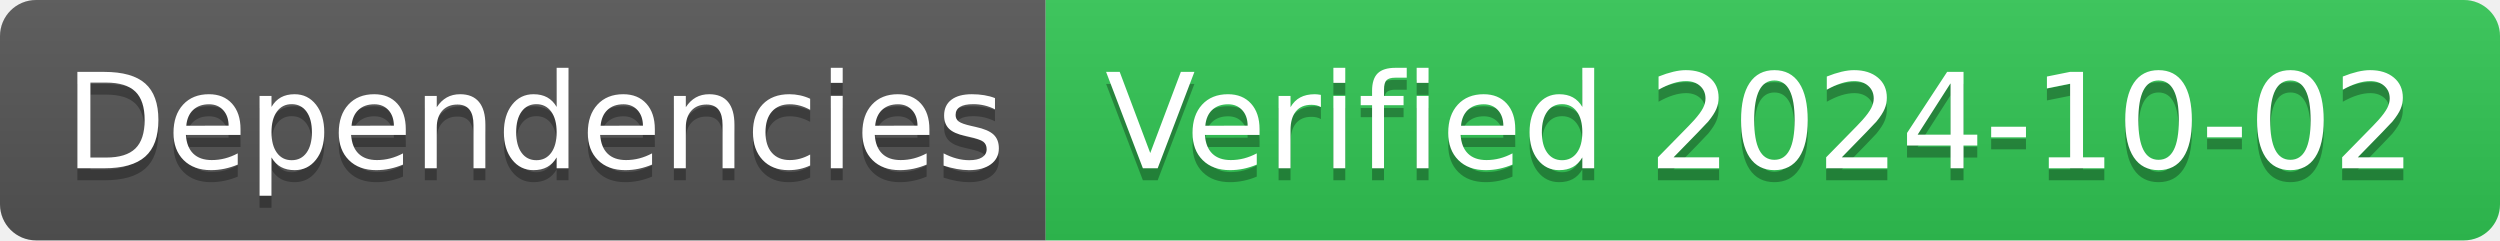
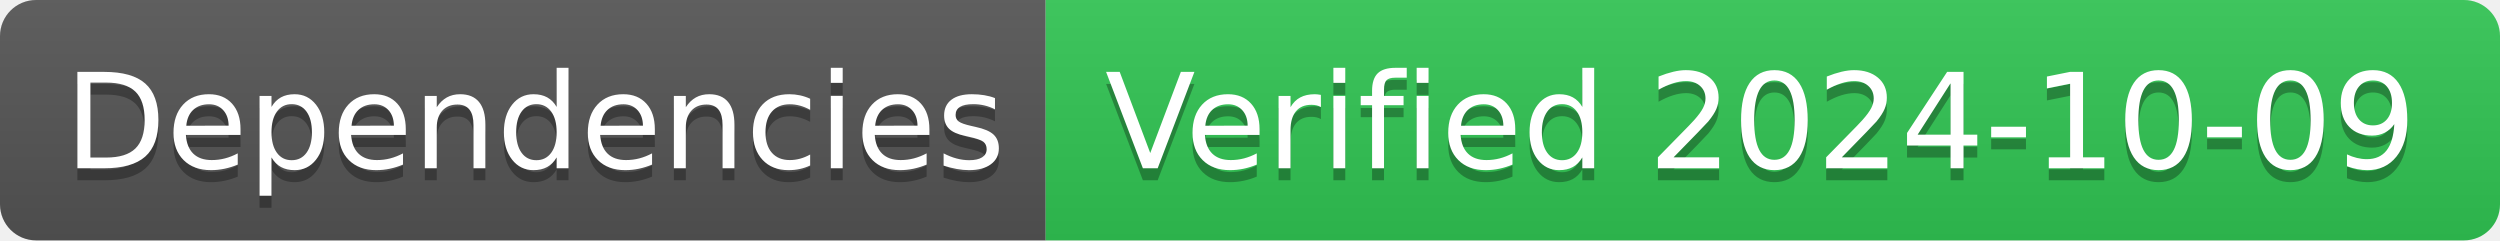
- <svg xmlns="http://www.w3.org/2000/svg" width="208" height="20" role="img" aria-label="Dependencies: Verified 2024-10-02">
+ <svg xmlns="http://www.w3.org/2000/svg" width="208" height="20" role="img" aria-label="Dependencies: Verified 2024-10-09">
  <linearGradient id="s" x2="0" y2="100%">
    <stop offset="0" stop-color="#bbb" stop-opacity=".1" />
    <stop offset="1" stop-opacity=".1" />
  </linearGradient>
  <clipPath id="r">
    <rect width="208" height="20" rx="3" fill="#fff" />
  </clipPath>
  <g clip-path="url(#r)">
    <rect width="87" height="20" fill="#555" />
    <rect x="87" width="121" height="20" fill="#31c653" />
    <rect width="208" height="20" fill="url(#s)" />
  </g>
  <g fill="#fff" text-anchor="middle" font-family="Verdana,Geneva,DejaVu Sans,sans-serif" text-rendering="geometricPrecision" font-size="110">
    <text aria-hidden="true" x="445" y="150" fill="#010101" fill-opacity=".3" transform="scale(.1)" textLength="770">Dependencies</text>
    <text x="445" y="140" transform="scale(.1)" fill="#fff" textLength="770">Dependencies</text>
-     <text aria-hidden="true" x="1465" y="150" fill="#010101" fill-opacity=".3" transform="scale(.1)" textLength="1110">Verified 2024-10-02</text>
-     <text x="1465" y="140" transform="scale(.1)" fill="#fff" textLength="1110">Verified 2024-10-02</text>
+     <text aria-hidden="true" x="1465" y="150" fill="#010101" fill-opacity=".3" transform="scale(.1)" textLength="1110">Verified 2024-10-09</text>
+     <text x="1465" y="140" transform="scale(.1)" fill="#fff" textLength="1110">Verified 2024-10-09</text>
  </g>
</svg>
